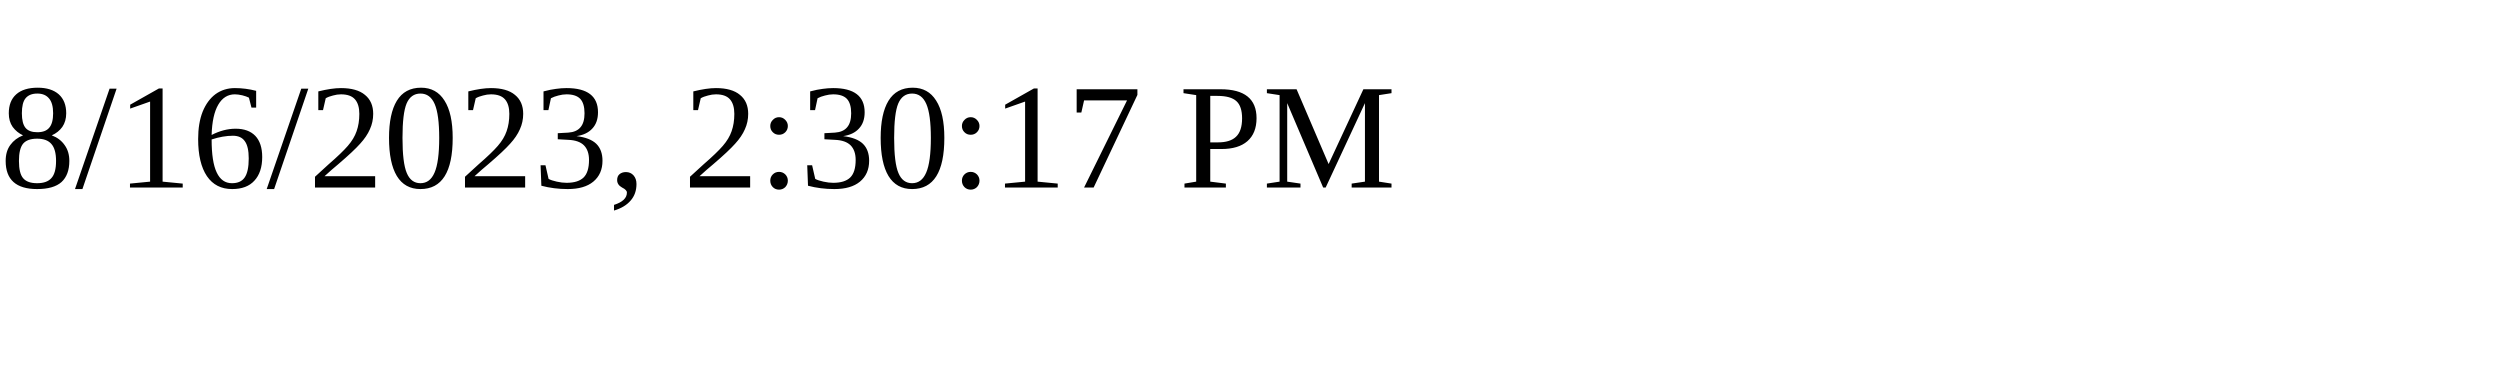
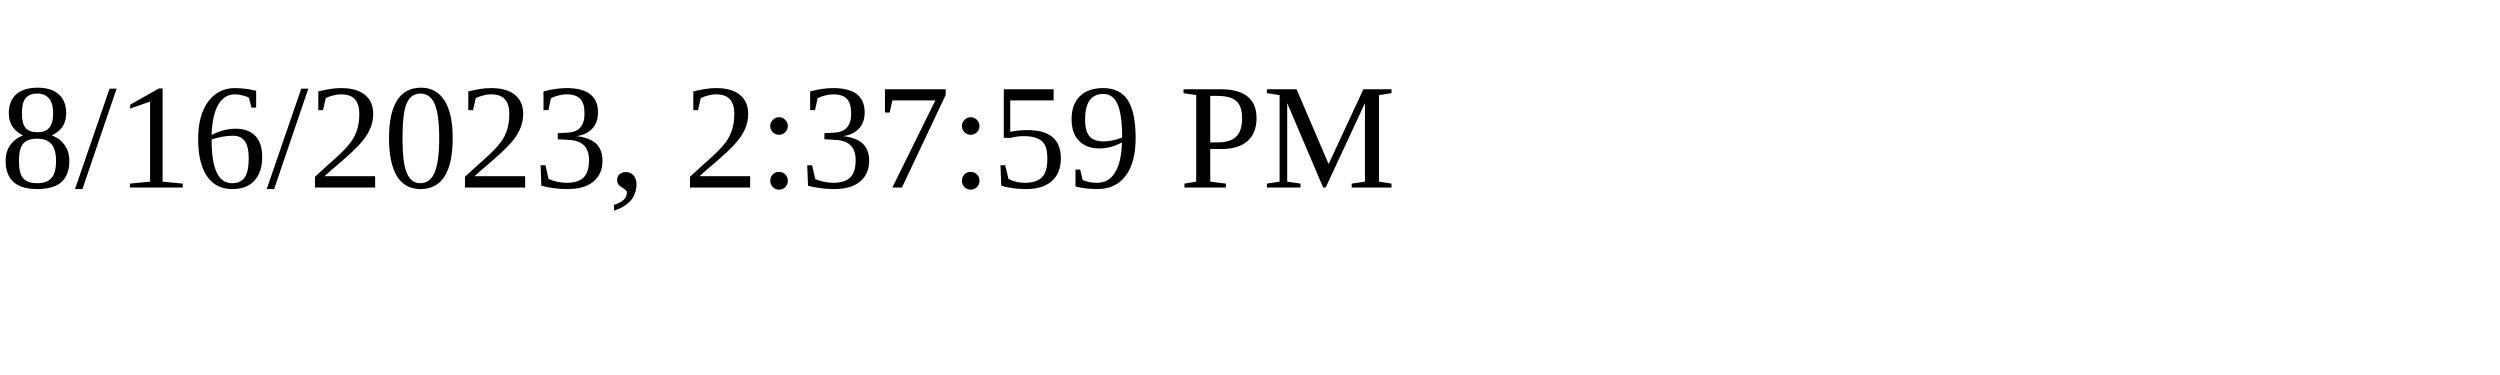
<svg xmlns="http://www.w3.org/2000/svg" height="30" width="200">
-   <text x="0" y="15">8/16/2023, 2:30:17 PM</text>
+   <text x="0" y="15">8/16/2023, 2:37:59 PM</text>
</svg>
